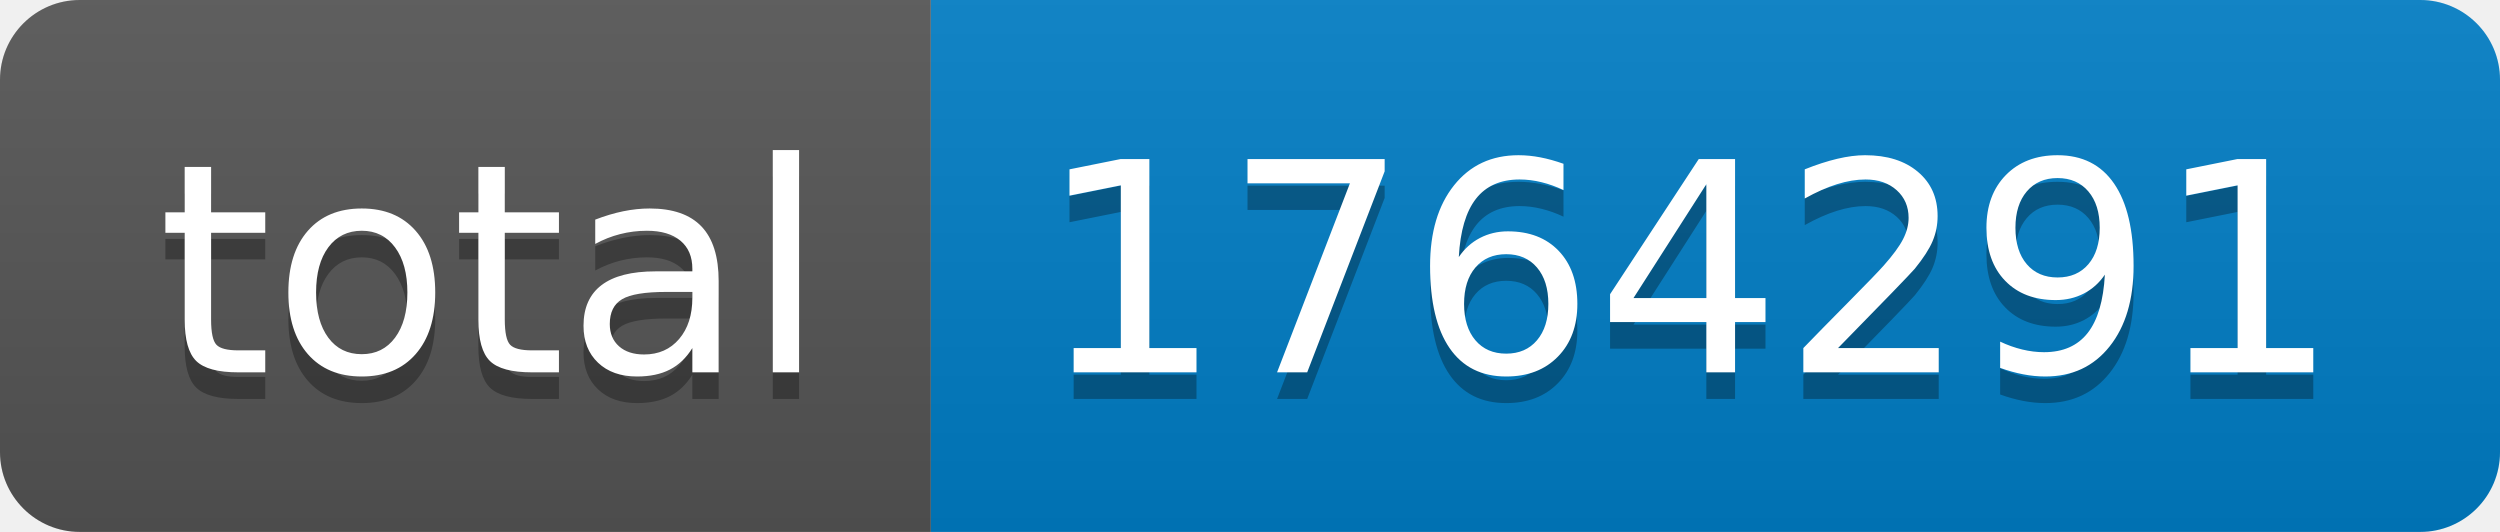
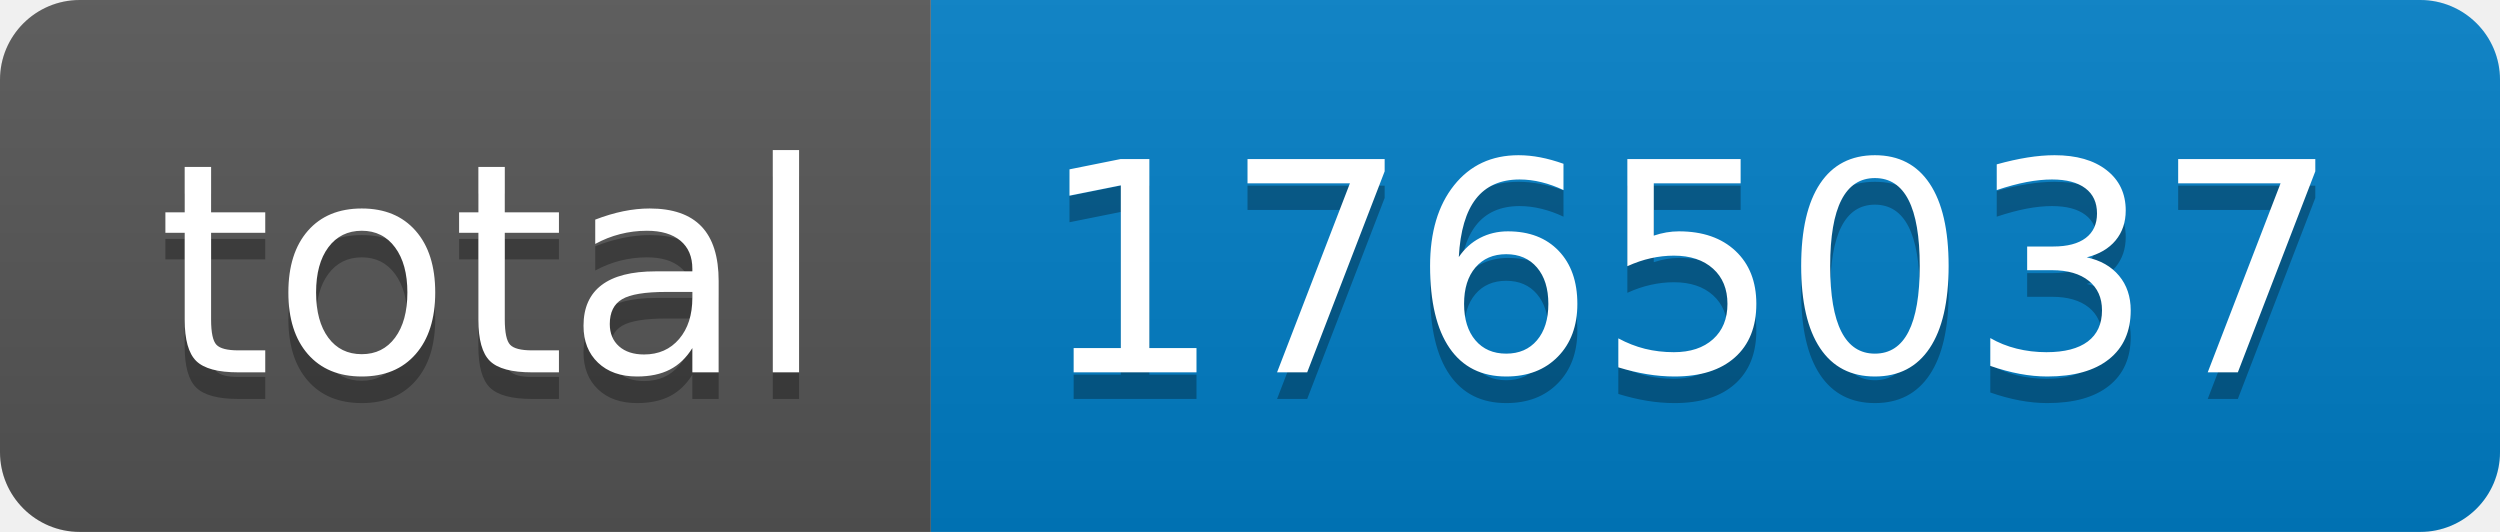
- <svg xmlns="http://www.w3.org/2000/svg" width="94" height="20" role="img" aria-label="total: 1764291">
+ <svg xmlns="http://www.w3.org/2000/svg" width="94" height="20" role="img" aria-label="total: 1765037">
  <linearGradient id="s" x2="0" y2="100%">
    <stop offset="0" stop-color="#bbb" stop-opacity=".1" />
    <stop offset="1" stop-opacity=".1" />
  </linearGradient>
  <clipPath id="r">
    <rect width="94" height="20" rx="3" fill="#fff" />
  </clipPath>
  <g clip-path="url(#r)">
    <rect width="35" height="20" fill="#555" />
    <rect x="35" width="59" height="20" fill="#007ec6" />
    <rect width="94" height="20" fill="url(#s)" />
  </g>
  <g fill="#fff" text-anchor="middle" font-family="Verdana,Geneva,DejaVu Sans,sans-serif" text-rendering="geometricPrecision" font-size="110">
    <text aria-hidden="true" x="185" y="150" fill="#010101" fill-opacity=".3" transform="scale(.1)" textLength="250">total</text>
    <text x="185" y="140" transform="scale(.1)" fill="#fff" textLength="250">total</text>
-     <text aria-hidden="true" x="635" y="150" fill="#010101" fill-opacity=".3" transform="scale(.1)" textLength="490">1764291</text>
-     <text x="635" y="140" transform="scale(.1)" fill="#fff" textLength="490">1764291</text>
+     <text aria-hidden="true" x="635" y="150" fill="#010101" fill-opacity=".3" transform="scale(.1)" textLength="490">1765037</text>
+     <text x="635" y="140" transform="scale(.1)" fill="#fff" textLength="490">1765037</text>
  </g>
</svg>
